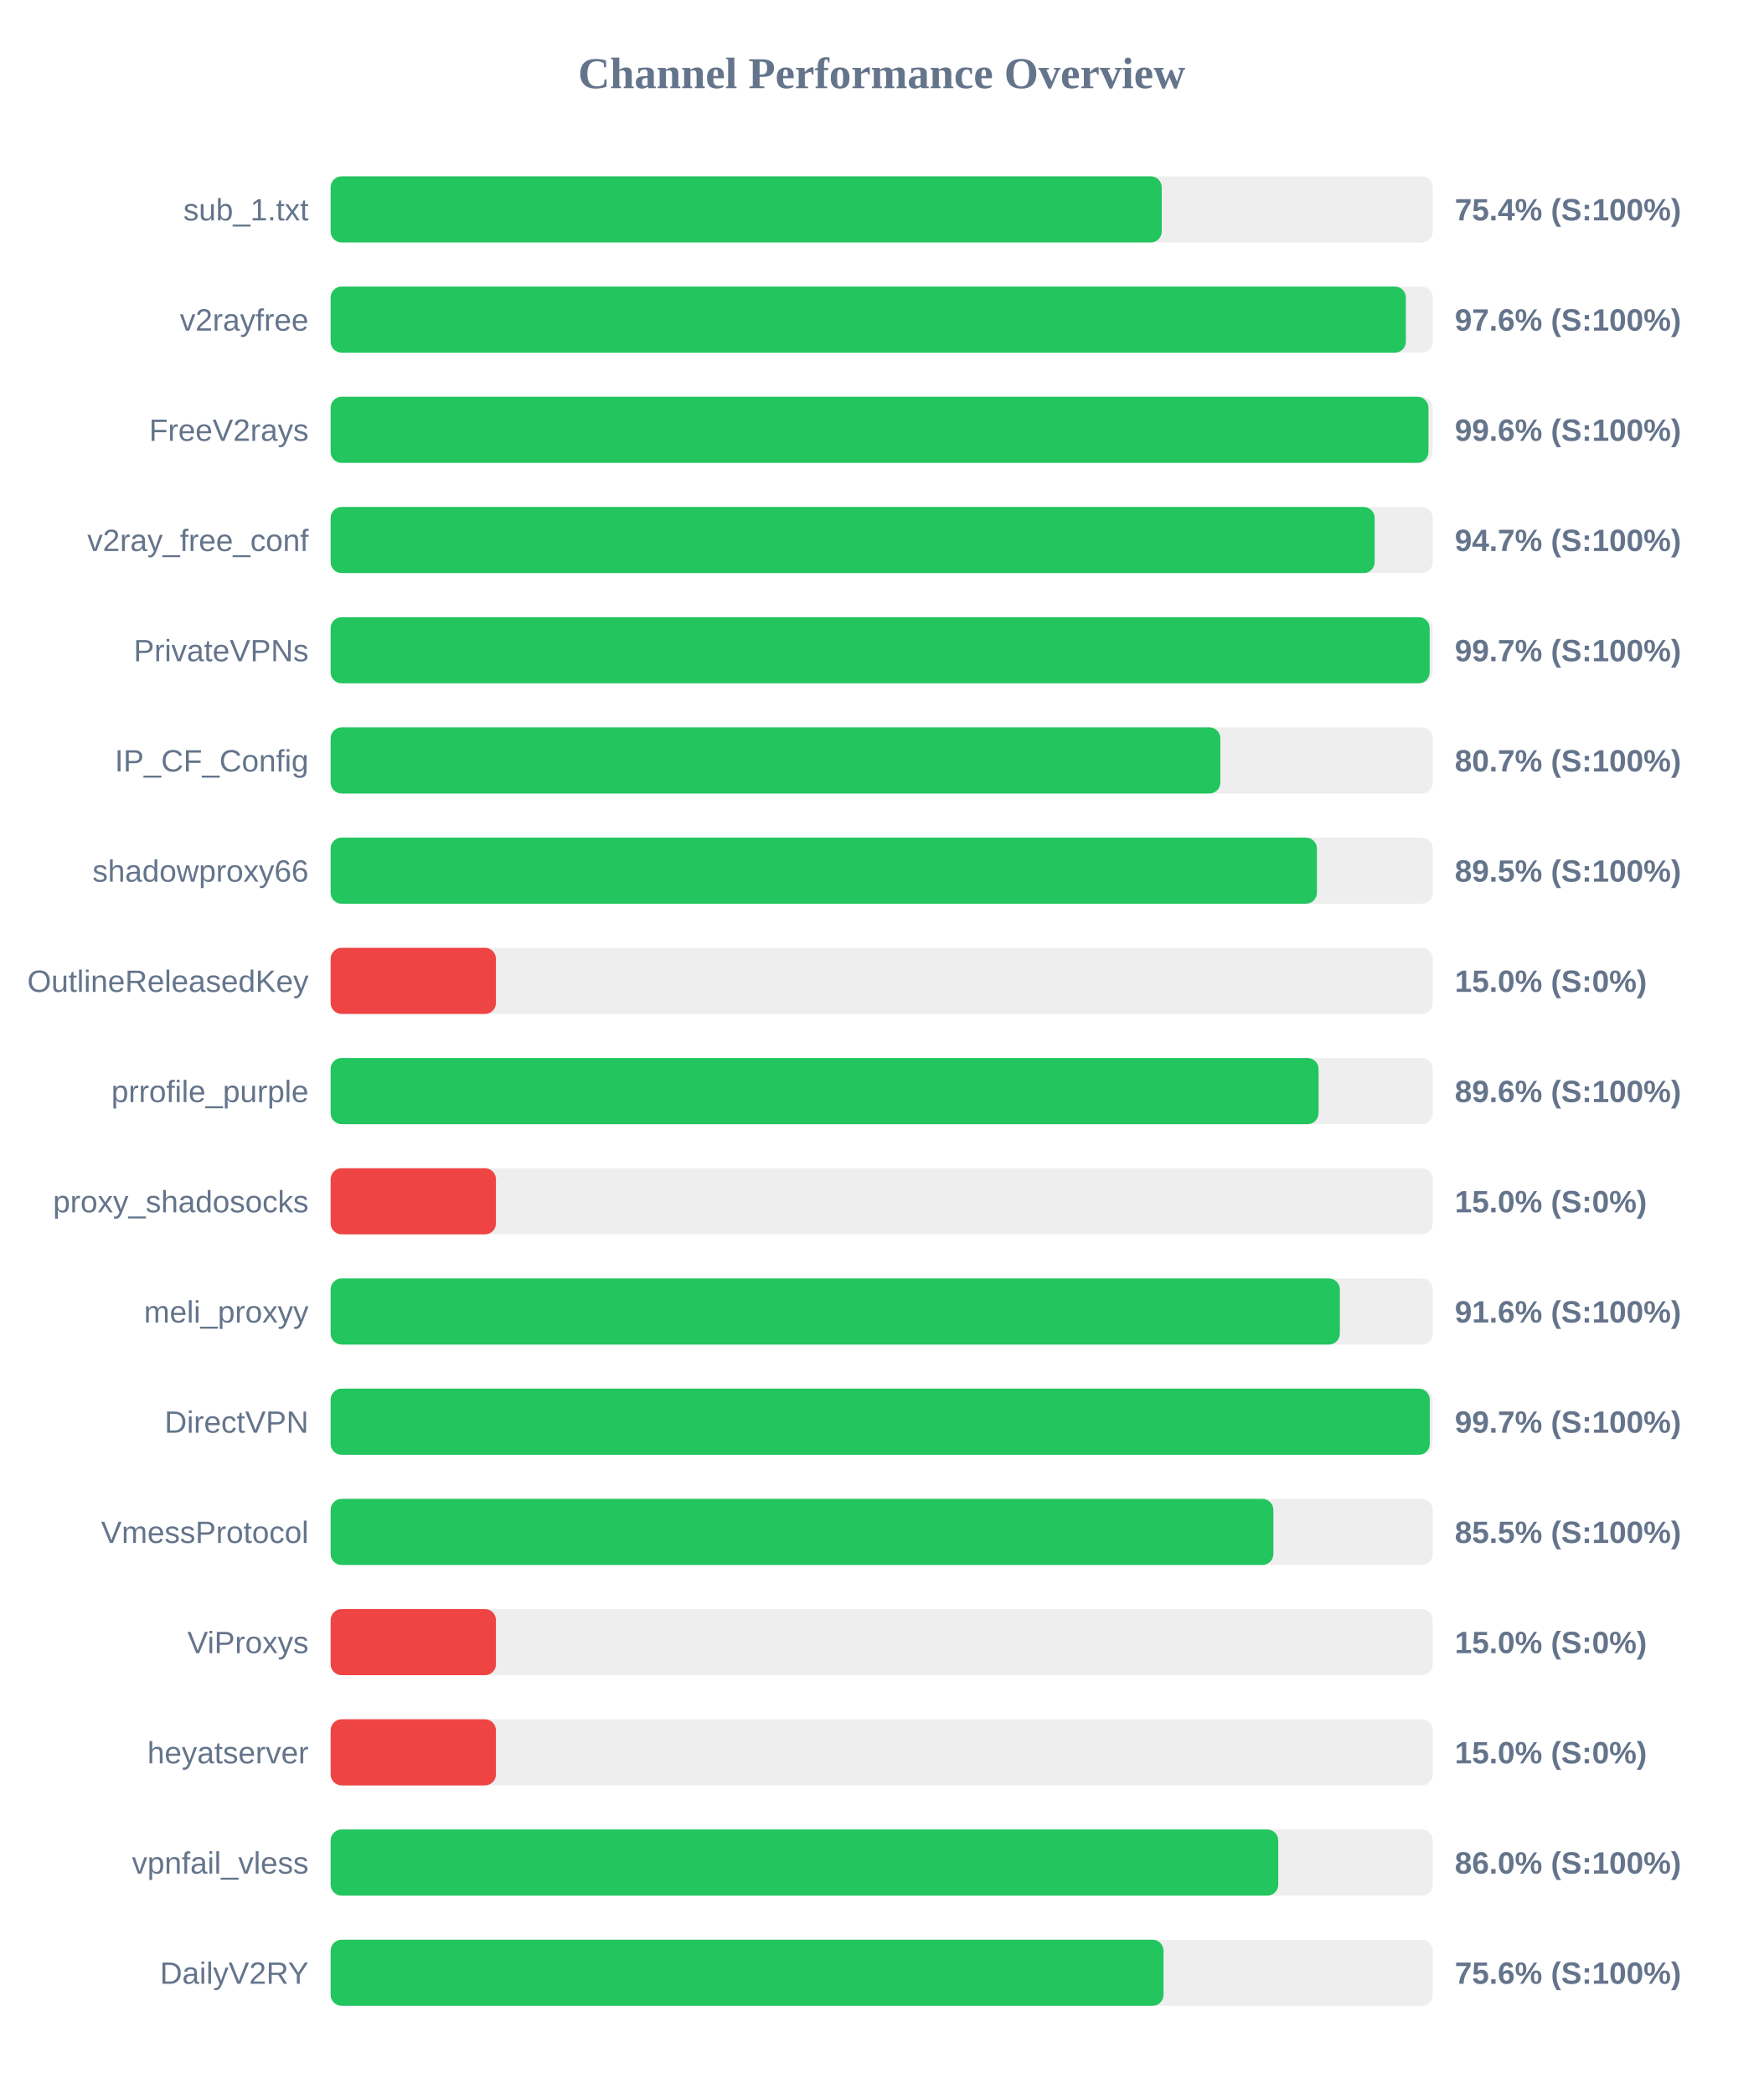
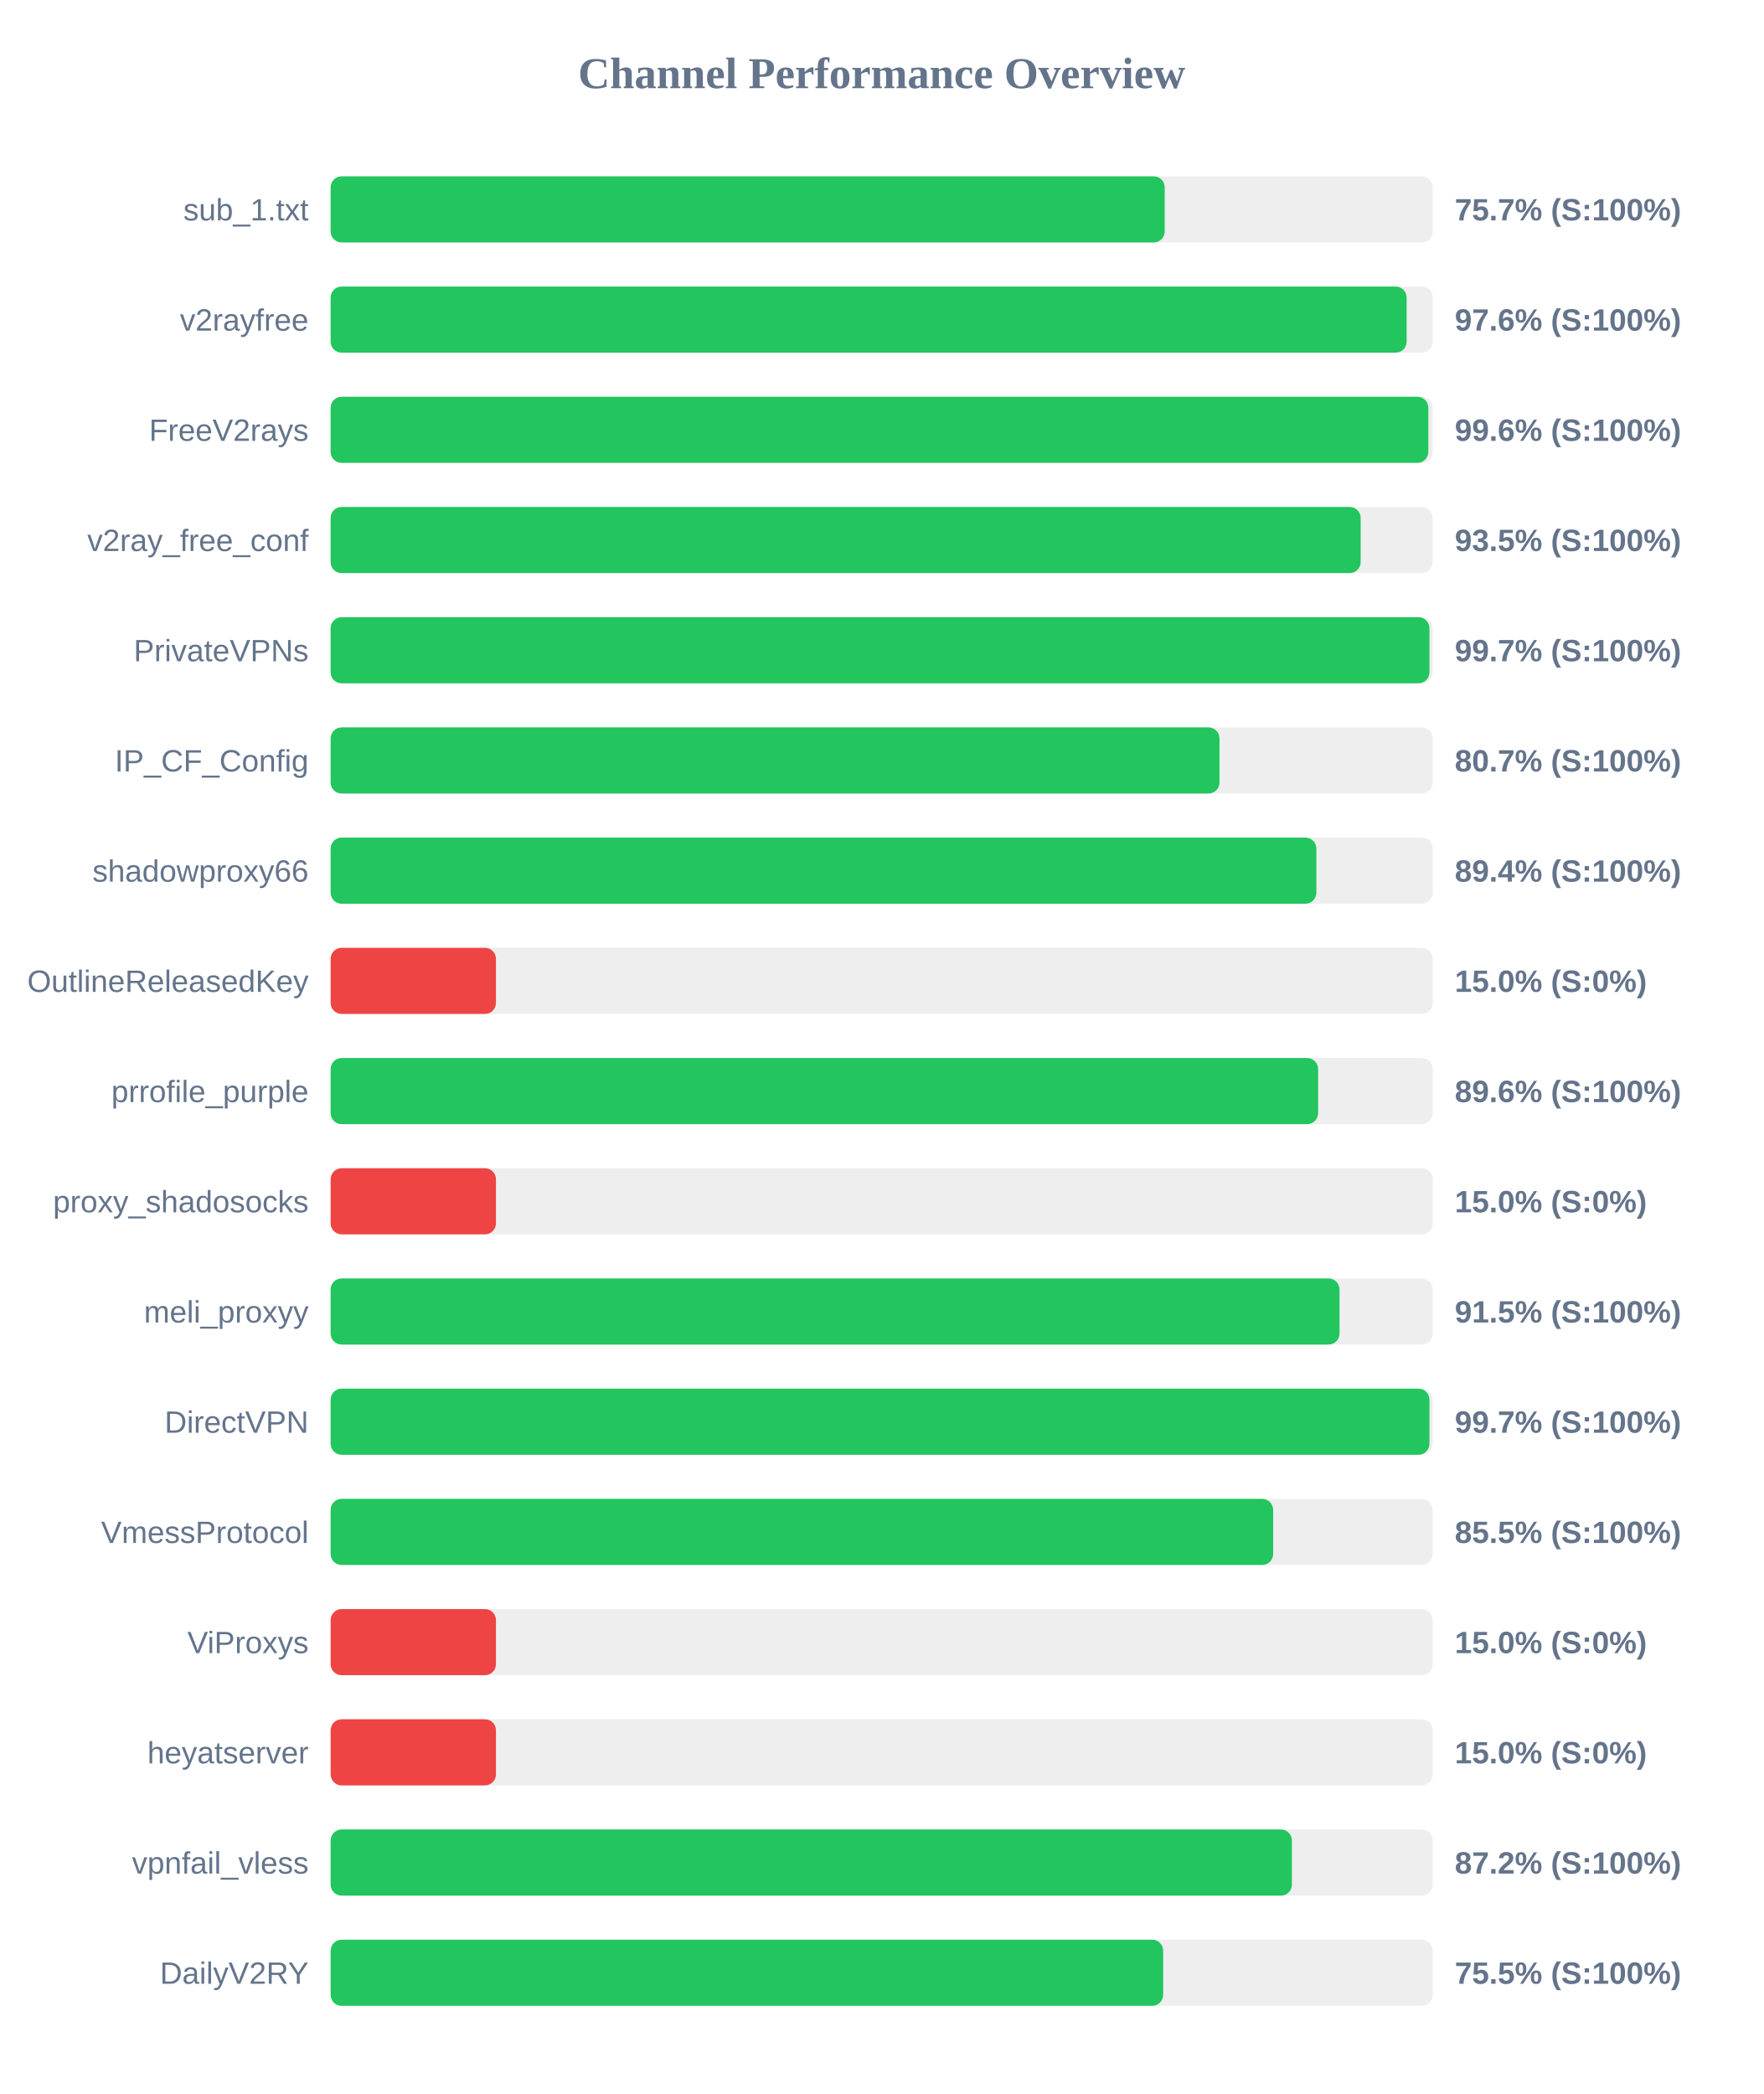
<svg xmlns="http://www.w3.org/2000/svg" width="800" height="950" version="1.1">
  <style>
        .row { font: 14px Arial; fill: #64748b; }
        .score { font: bold 14px Arial; fill: #64748b; }
    </style>
  <text x="400" y="40" text-anchor="middle" font-size="20px" font-weight="bold" fill="#64748b">Channel Performance Overview</text>
  <rect x="150" y="80" width="500" height="30" fill="#eee" rx="5" />
-   <rect x="150" y="80" width="377.05" height="30" fill="#22c55e" rx="5" />
+   <rect x="150" y="80" width="378.4" height="30" fill="#22c55e" rx="5" />
  <text x="140" y="100" text-anchor="end" class="row">sub_1.txt</text>
-   <text x="660" y="100" text-anchor="start" class="score">75.4% (S:100%)</text>
+   <text x="660" y="100" text-anchor="start" class="score">75.7% (S:100%)</text>
  <rect x="150" y="130" width="500" height="30" fill="#eee" rx="5" />
-   <rect x="150" y="130" width="487.8" height="30" fill="#22c55e" rx="5" />
+   <rect x="150" y="130" width="488.15" height="30" fill="#22c55e" rx="5" />
  <text x="140" y="150" text-anchor="end" class="row">v2rayfree</text>
  <text x="660" y="150" text-anchor="start" class="score">97.6% (S:100%)</text>
  <rect x="150" y="180" width="500" height="30" fill="#eee" rx="5" />
-   <rect x="150" y="180" width="498.05" height="30" fill="#22c55e" rx="5" />
+   <rect x="150" y="180" width="498.0" height="30" fill="#22c55e" rx="5" />
  <text x="140" y="200" text-anchor="end" class="row">FreeV2rays</text>
  <text x="660" y="200" text-anchor="start" class="score">99.6% (S:100%)</text>
  <rect x="150" y="230" width="500" height="30" fill="#eee" rx="5" />
-   <rect x="150" y="230" width="473.65" height="30" fill="#22c55e" rx="5" />
+   <rect x="150" y="230" width="467.3" height="30" fill="#22c55e" rx="5" />
  <text x="140" y="250" text-anchor="end" class="row">v2ray_free_conf</text>
-   <text x="660" y="250" text-anchor="start" class="score">94.7% (S:100%)</text>
+   <text x="660" y="250" text-anchor="start" class="score">93.5% (S:100%)</text>
  <rect x="150" y="280" width="500" height="30" fill="#eee" rx="5" />
-   <rect x="150" y="280" width="498.6" height="30" fill="#22c55e" rx="5" />
+   <rect x="150" y="280" width="498.5" height="30" fill="#22c55e" rx="5" />
  <text x="140" y="300" text-anchor="end" class="row">PrivateVPNs</text>
  <text x="660" y="300" text-anchor="start" class="score">99.7% (S:100%)</text>
  <rect x="150" y="330" width="500" height="30" fill="#eee" rx="5" />
-   <rect x="150" y="330" width="403.65" height="30" fill="#22c55e" rx="5" />
+   <rect x="150" y="330" width="403.25" height="30" fill="#22c55e" rx="5" />
  <text x="140" y="350" text-anchor="end" class="row">IP_CF_Config</text>
  <text x="660" y="350" text-anchor="start" class="score">80.7% (S:100%)</text>
  <rect x="150" y="380" width="500" height="30" fill="#eee" rx="5" />
-   <rect x="150" y="380" width="447.45" height="30" fill="#22c55e" rx="5" />
+   <rect x="150" y="380" width="447.2" height="30" fill="#22c55e" rx="5" />
  <text x="140" y="400" text-anchor="end" class="row">shadowproxy66</text>
-   <text x="660" y="400" text-anchor="start" class="score">89.5% (S:100%)</text>
+   <text x="660" y="400" text-anchor="start" class="score">89.4% (S:100%)</text>
  <rect x="150" y="430" width="500" height="30" fill="#eee" rx="5" />
  <rect x="150" y="430" width="75.0" height="30" fill="#ef4444" rx="5" />
  <text x="140" y="450" text-anchor="end" class="row">OutlineReleasedKey</text>
  <text x="660" y="450" text-anchor="start" class="score">15.0% (S:0%)</text>
  <rect x="150" y="480" width="500" height="30" fill="#eee" rx="5" />
-   <rect x="150" y="480" width="448.2" height="30" fill="#22c55e" rx="5" />
+   <rect x="150" y="480" width="448.0" height="30" fill="#22c55e" rx="5" />
  <text x="140" y="500" text-anchor="end" class="row">prrofile_purple</text>
  <text x="660" y="500" text-anchor="start" class="score">89.6% (S:100%)</text>
  <rect x="150" y="530" width="500" height="30" fill="#eee" rx="5" />
  <rect x="150" y="530" width="75.0" height="30" fill="#ef4444" rx="5" />
  <text x="140" y="550" text-anchor="end" class="row">proxy_shadosocks</text>
  <text x="660" y="550" text-anchor="start" class="score">15.0% (S:0%)</text>
  <rect x="150" y="580" width="500" height="30" fill="#eee" rx="5" />
-   <rect x="150" y="580" width="457.85" height="30" fill="#22c55e" rx="5" />
+   <rect x="150" y="580" width="457.7" height="30" fill="#22c55e" rx="5" />
  <text x="140" y="600" text-anchor="end" class="row">meli_proxyy</text>
-   <text x="660" y="600" text-anchor="start" class="score">91.6% (S:100%)</text>
+   <text x="660" y="600" text-anchor="start" class="score">91.5% (S:100%)</text>
  <rect x="150" y="630" width="500" height="30" fill="#eee" rx="5" />
-   <rect x="150" y="630" width="498.65" height="30" fill="#22c55e" rx="5" />
+   <rect x="150" y="630" width="498.5" height="30" fill="#22c55e" rx="5" />
  <text x="140" y="650" text-anchor="end" class="row">DirectVPN</text>
  <text x="660" y="650" text-anchor="start" class="score">99.7% (S:100%)</text>
  <rect x="150" y="680" width="500" height="30" fill="#eee" rx="5" />
-   <rect x="150" y="680" width="427.7" height="30" fill="#22c55e" rx="5" />
+   <rect x="150" y="680" width="427.6" height="30" fill="#22c55e" rx="5" />
  <text x="140" y="700" text-anchor="end" class="row">VmessProtocol</text>
  <text x="660" y="700" text-anchor="start" class="score">85.5% (S:100%)</text>
  <rect x="150" y="730" width="500" height="30" fill="#eee" rx="5" />
  <rect x="150" y="730" width="75.0" height="30" fill="#ef4444" rx="5" />
  <text x="140" y="750" text-anchor="end" class="row">ViProxys</text>
  <text x="660" y="750" text-anchor="start" class="score">15.0% (S:0%)</text>
  <rect x="150" y="780" width="500" height="30" fill="#eee" rx="5" />
  <rect x="150" y="780" width="75.0" height="30" fill="#ef4444" rx="5" />
  <text x="140" y="800" text-anchor="end" class="row">heyatserver</text>
  <text x="660" y="800" text-anchor="start" class="score">15.0% (S:0%)</text>
  <rect x="150" y="830" width="500" height="30" fill="#eee" rx="5" />
-   <rect x="150" y="830" width="429.9" height="30" fill="#22c55e" rx="5" />
+   <rect x="150" y="830" width="436.1" height="30" fill="#22c55e" rx="5" />
  <text x="140" y="850" text-anchor="end" class="row">vpnfail_vless</text>
-   <text x="660" y="850" text-anchor="start" class="score">86.0% (S:100%)</text>
+   <text x="660" y="850" text-anchor="start" class="score">87.2% (S:100%)</text>
  <rect x="150" y="880" width="500" height="30" fill="#eee" rx="5" />
-   <rect x="150" y="880" width="377.85" height="30" fill="#22c55e" rx="5" />
+   <rect x="150" y="880" width="377.7" height="30" fill="#22c55e" rx="5" />
  <text x="140" y="900" text-anchor="end" class="row">DailyV2RY</text>
-   <text x="660" y="900" text-anchor="start" class="score">75.6% (S:100%)</text>
+   <text x="660" y="900" text-anchor="start" class="score">75.5% (S:100%)</text>
</svg>
